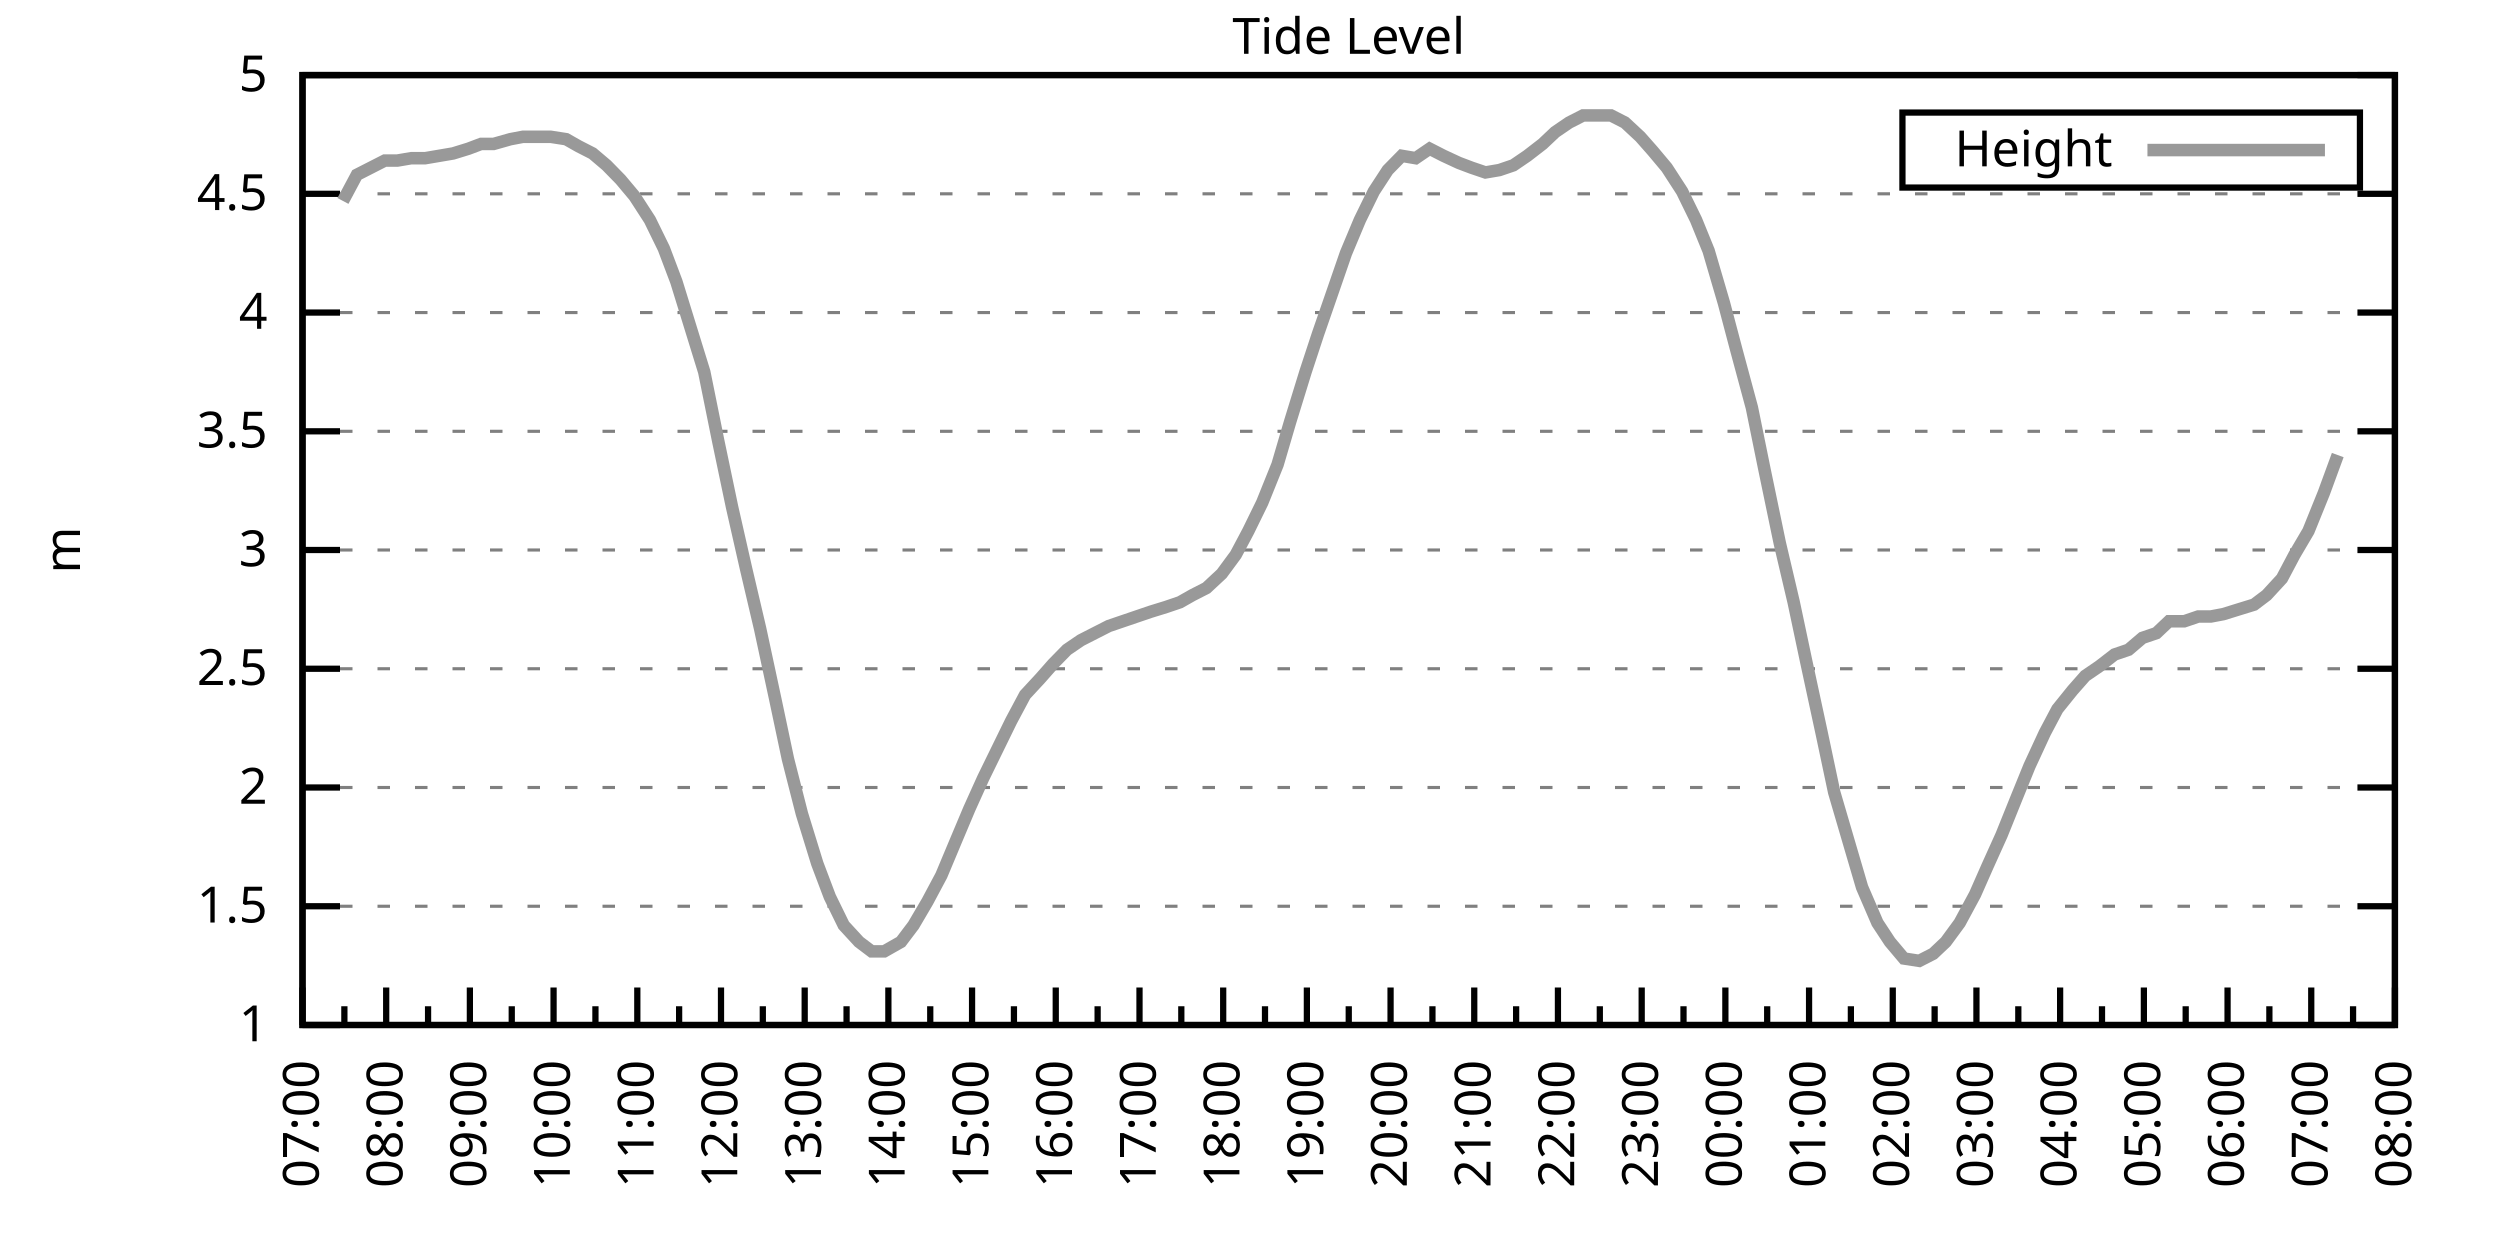
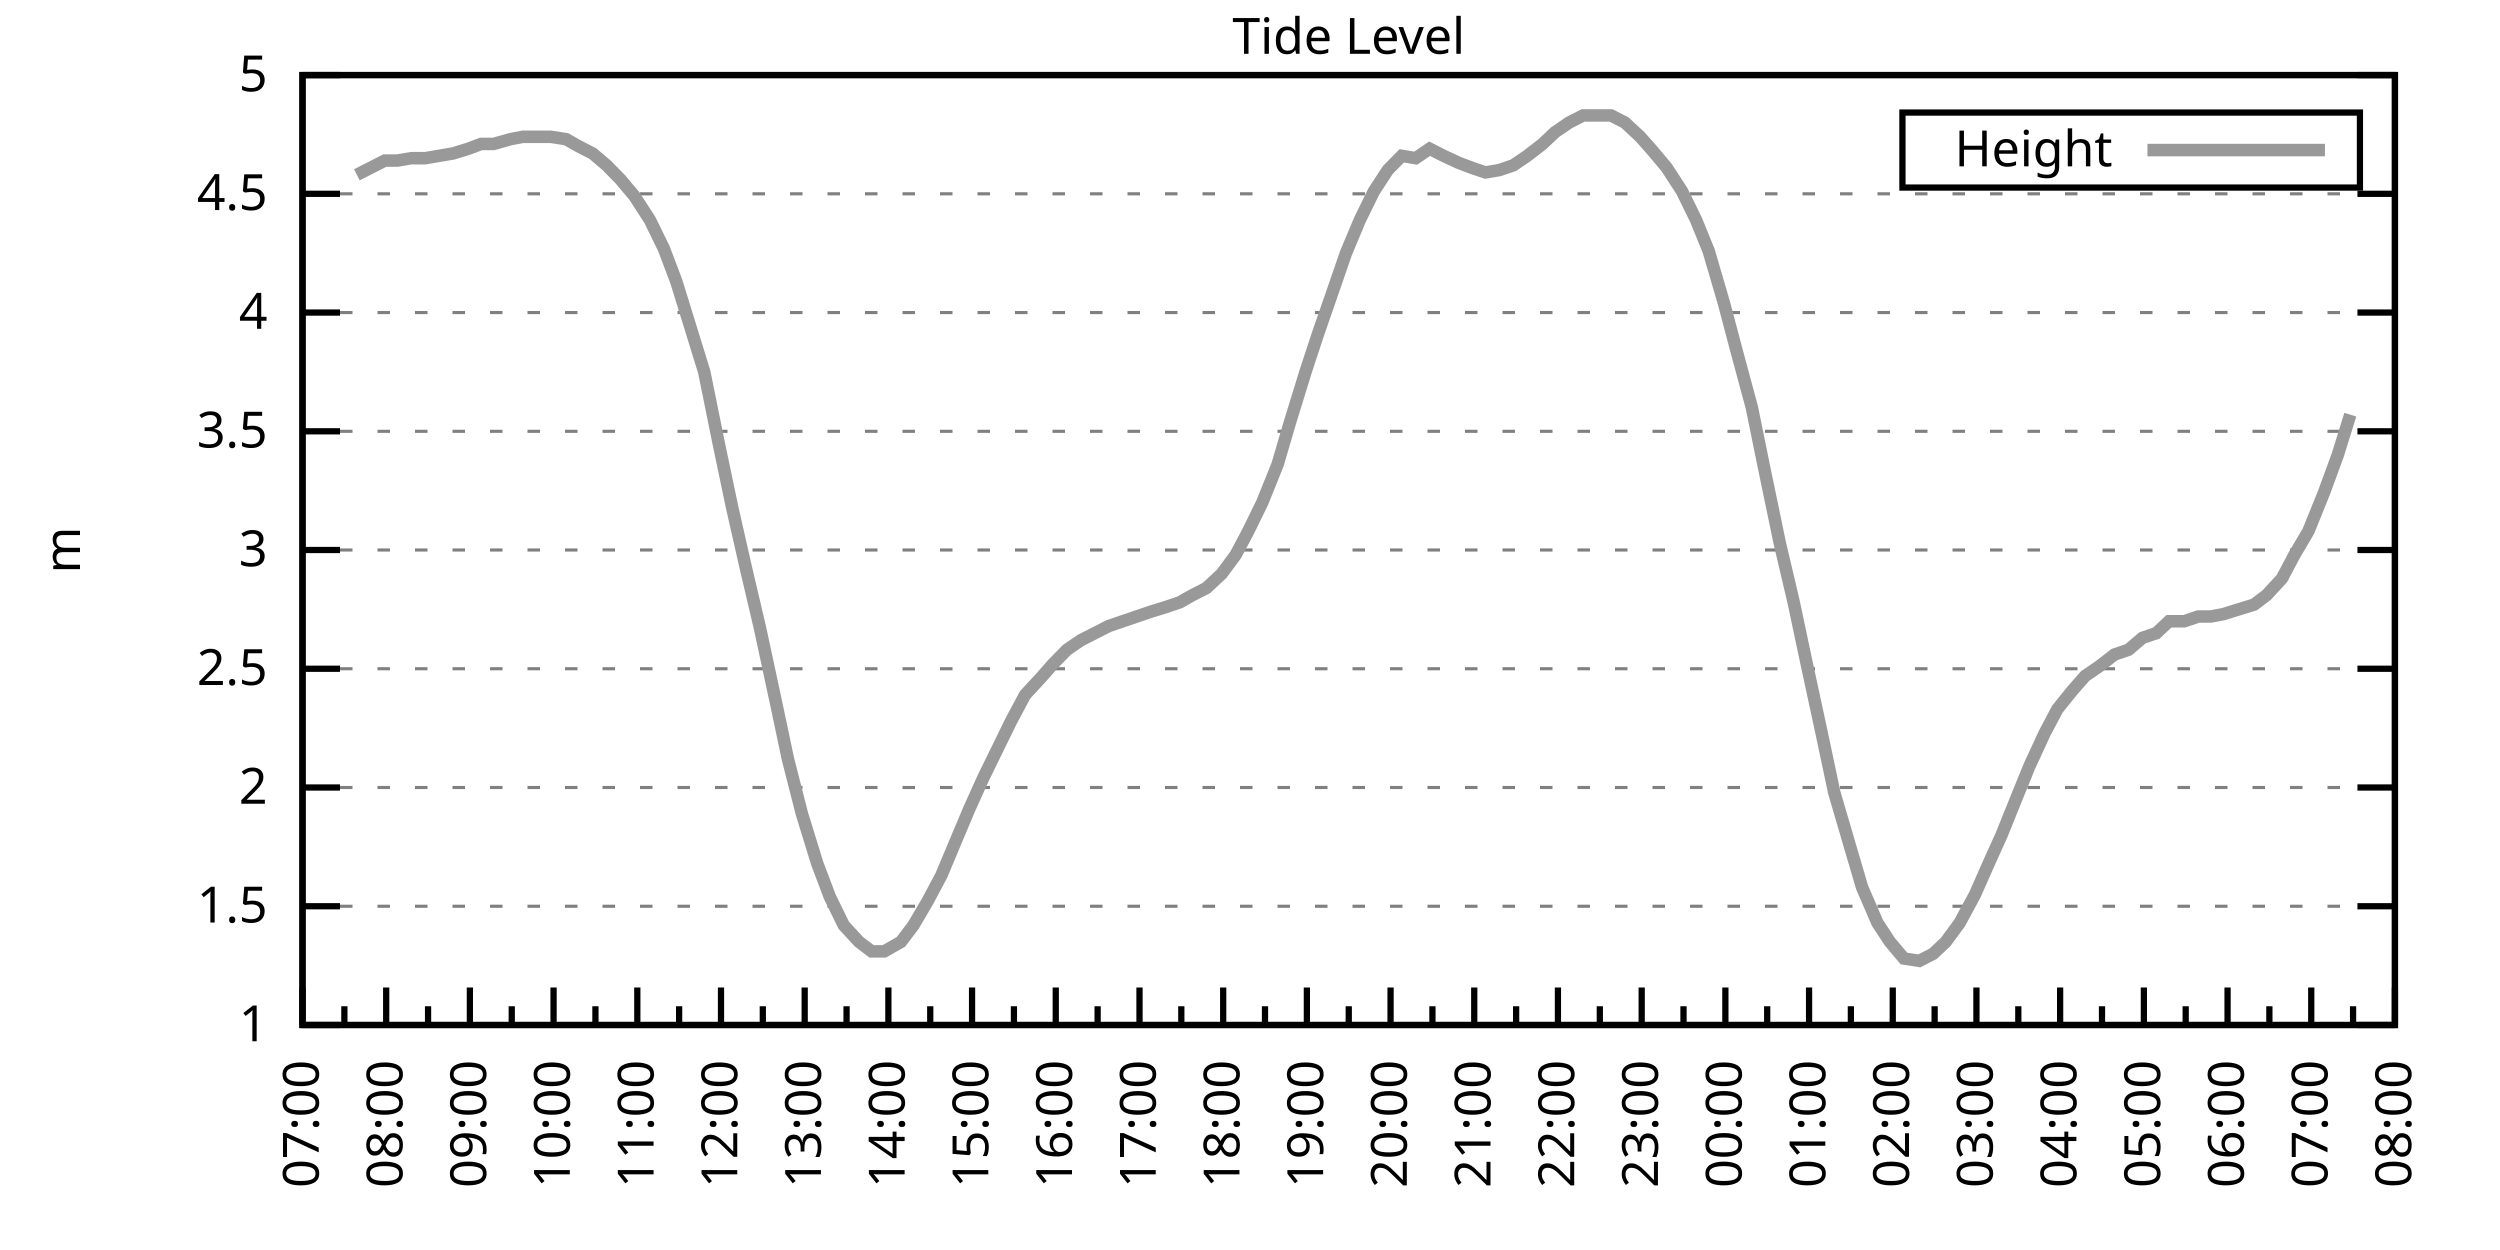
<svg xmlns="http://www.w3.org/2000/svg" xmlns:xlink="http://www.w3.org/1999/xlink" width="400" height="200" viewBox="0 0 400 200">
  <g id="gnuplot_canvas">
    <rect x="0" y="0" width="400" height="200" fill="none" />
    <defs>
      <circle id="gpDot" r="0.5" stroke-width="0.5" stroke="currentColor" />
      <path id="gpPt0" stroke-width="0.333" stroke="currentColor" d="M-1,0 h2 M0,-1 v2" />
      <path id="gpPt1" stroke-width="0.333" stroke="currentColor" d="M-1,-1 L1,1 M1,-1 L-1,1" />
      <path id="gpPt2" stroke-width="0.333" stroke="currentColor" d="M-1,0 L1,0 M0,-1 L0,1 M-1,-1 L1,1 M-1,1 L1,-1" />
      <rect id="gpPt3" stroke-width="0.333" stroke="currentColor" x="-1" y="-1" width="2" height="2" />
      <rect id="gpPt4" stroke-width="0.333" stroke="currentColor" fill="currentColor" x="-1" y="-1" width="2" height="2" />
      <circle id="gpPt5" stroke-width="0.333" stroke="currentColor" cx="0" cy="0" r="1" />
      <use xlink:href="#gpPt5" id="gpPt6" fill="currentColor" stroke="none" />
      <path id="gpPt7" stroke-width="0.333" stroke="currentColor" d="M0,-1.33 L-1.33,0.67 L1.33,0.67 z" />
      <use xlink:href="#gpPt7" id="gpPt8" fill="currentColor" stroke="none" />
      <use xlink:href="#gpPt7" id="gpPt9" stroke="currentColor" transform="rotate(180)" />
      <use xlink:href="#gpPt9" id="gpPt10" fill="currentColor" stroke="none" />
      <use xlink:href="#gpPt3" id="gpPt11" stroke="currentColor" transform="rotate(45)" />
      <use xlink:href="#gpPt11" id="gpPt12" fill="currentColor" stroke="none" />
      <path id="gpPt13" stroke-width="0.333" stroke="currentColor" d="M0,1.330 L1.265,0.411 L0.782,-1.067 L-0.782,-1.076 L-1.265,0.411 z" />
      <use xlink:href="#gpPt13" id="gpPt14" fill="currentColor" stroke="none" />
      <filter id="textbox" filterUnits="objectBoundingBox" x="0" y="0" height="1" width="1">
        <feFlood flood-color="white" flood-opacity="1" result="bgnd" />
        <feComposite in="SourceGraphic" in2="bgnd" operator="atop" />
      </filter>
      <filter id="greybox" filterUnits="objectBoundingBox" x="0" y="0" height="1" width="1">
        <feFlood flood-color="lightgrey" flood-opacity="1" result="grey" />
        <feComposite in="SourceGraphic" in2="grey" operator="atop" />
      </filter>
    </defs>
    <g fill="none" color="white" stroke="currentColor" stroke-width="1.00" stroke-linecap="butt" stroke-linejoin="miter">
</g>
    <g fill="none" color="black" stroke="currentColor" stroke-width="1.00" stroke-linecap="butt" stroke-linejoin="miter">
      <g stroke="none" shape-rendering="crispEdges">
        <polygon fill="rgb(255, 255, 255)" points="48.40,164.00 383.18,164.00 383.18,12.02 48.40,12.02 " />
      </g>
    </g>
    <g fill="none" color="black" stroke="currentColor" stroke-width="1.00" stroke-linecap="butt" stroke-linejoin="miter">
</g>
    <g fill="none" color="black" stroke="black" stroke-width="0.50" stroke-linecap="butt" stroke-linejoin="miter">
</g>
    <g fill="none" color="gray" stroke="currentColor" stroke-width="0.50" stroke-linecap="butt" stroke-linejoin="miter">
      <path stroke="gray" stroke-dasharray="2,4" class="gridline" d="M48.40,164.00 L383.19,164.00  " />
    </g>
    <g fill="none" color="gray" stroke="gray" stroke-width="1.00" stroke-linecap="butt" stroke-linejoin="miter">
</g>
    <g fill="none" color="black" stroke="currentColor" stroke-width="1.00" stroke-linecap="butt" stroke-linejoin="miter">
      <path stroke="black" d="M48.40,164.00 L54.40,164.00 M383.19,164.00 L377.19,164.00  " />
      <g transform="translate(42.80,166.60)" stroke="none" fill="black" font-family="Sans" font-size="8.00" text-anchor="end">
        <text>
          <tspan font-family="Sans"> 1</tspan>
        </text>
      </g>
    </g>
    <g fill="none" color="black" stroke="currentColor" stroke-width="1.00" stroke-linecap="butt" stroke-linejoin="miter">
</g>
    <g fill="none" color="black" stroke="black" stroke-width="0.50" stroke-linecap="butt" stroke-linejoin="miter">
</g>
    <g fill="none" color="gray" stroke="currentColor" stroke-width="0.50" stroke-linecap="butt" stroke-linejoin="miter">
      <path stroke="gray" stroke-dasharray="2,4" class="gridline" d="M48.40,145.00 L383.19,145.00  " />
    </g>
    <g fill="none" color="gray" stroke="gray" stroke-width="1.00" stroke-linecap="butt" stroke-linejoin="miter">
</g>
    <g fill="none" color="black" stroke="currentColor" stroke-width="1.00" stroke-linecap="butt" stroke-linejoin="miter">
      <path stroke="black" d="M48.40,145.00 L54.40,145.00 M383.19,145.00 L377.19,145.00  " />
      <g transform="translate(42.80,147.60)" stroke="none" fill="black" font-family="Sans" font-size="8.00" text-anchor="end">
        <text>
          <tspan font-family="Sans"> 1.5</tspan>
        </text>
      </g>
    </g>
    <g fill="none" color="black" stroke="currentColor" stroke-width="1.00" stroke-linecap="butt" stroke-linejoin="miter">
</g>
    <g fill="none" color="black" stroke="black" stroke-width="0.50" stroke-linecap="butt" stroke-linejoin="miter">
</g>
    <g fill="none" color="gray" stroke="currentColor" stroke-width="0.50" stroke-linecap="butt" stroke-linejoin="miter">
      <path stroke="gray" stroke-dasharray="2,4" class="gridline" d="M48.40,126.00 L383.19,126.00  " />
    </g>
    <g fill="none" color="gray" stroke="gray" stroke-width="1.00" stroke-linecap="butt" stroke-linejoin="miter">
</g>
    <g fill="none" color="black" stroke="currentColor" stroke-width="1.00" stroke-linecap="butt" stroke-linejoin="miter">
      <path stroke="black" d="M48.40,126.00 L54.40,126.00 M383.19,126.00 L377.19,126.00  " />
      <g transform="translate(42.80,128.60)" stroke="none" fill="black" font-family="Sans" font-size="8.00" text-anchor="end">
        <text>
          <tspan font-family="Sans"> 2</tspan>
        </text>
      </g>
    </g>
    <g fill="none" color="black" stroke="currentColor" stroke-width="1.00" stroke-linecap="butt" stroke-linejoin="miter">
</g>
    <g fill="none" color="black" stroke="black" stroke-width="0.50" stroke-linecap="butt" stroke-linejoin="miter">
</g>
    <g fill="none" color="gray" stroke="currentColor" stroke-width="0.50" stroke-linecap="butt" stroke-linejoin="miter">
      <path stroke="gray" stroke-dasharray="2,4" class="gridline" d="M48.40,107.00 L383.19,107.00  " />
    </g>
    <g fill="none" color="gray" stroke="gray" stroke-width="1.00" stroke-linecap="butt" stroke-linejoin="miter">
</g>
    <g fill="none" color="black" stroke="currentColor" stroke-width="1.00" stroke-linecap="butt" stroke-linejoin="miter">
      <path stroke="black" d="M48.40,107.00 L54.40,107.00 M383.19,107.00 L377.19,107.00  " />
      <g transform="translate(42.80,109.60)" stroke="none" fill="black" font-family="Sans" font-size="8.00" text-anchor="end">
        <text>
          <tspan font-family="Sans"> 2.5</tspan>
        </text>
      </g>
    </g>
    <g fill="none" color="black" stroke="currentColor" stroke-width="1.00" stroke-linecap="butt" stroke-linejoin="miter">
</g>
    <g fill="none" color="black" stroke="black" stroke-width="0.50" stroke-linecap="butt" stroke-linejoin="miter">
</g>
    <g fill="none" color="gray" stroke="currentColor" stroke-width="0.50" stroke-linecap="butt" stroke-linejoin="miter">
      <path stroke="gray" stroke-dasharray="2,4" class="gridline" d="M48.40,88.00 L383.19,88.00  " />
    </g>
    <g fill="none" color="gray" stroke="gray" stroke-width="1.00" stroke-linecap="butt" stroke-linejoin="miter">
</g>
    <g fill="none" color="black" stroke="currentColor" stroke-width="1.00" stroke-linecap="butt" stroke-linejoin="miter">
      <path stroke="black" d="M48.40,88.00 L54.40,88.00 M383.19,88.00 L377.19,88.00  " />
      <g transform="translate(42.80,90.60)" stroke="none" fill="black" font-family="Sans" font-size="8.00" text-anchor="end">
        <text>
          <tspan font-family="Sans"> 3</tspan>
        </text>
      </g>
    </g>
    <g fill="none" color="black" stroke="currentColor" stroke-width="1.00" stroke-linecap="butt" stroke-linejoin="miter">
</g>
    <g fill="none" color="black" stroke="black" stroke-width="0.50" stroke-linecap="butt" stroke-linejoin="miter">
</g>
    <g fill="none" color="gray" stroke="currentColor" stroke-width="0.50" stroke-linecap="butt" stroke-linejoin="miter">
      <path stroke="gray" stroke-dasharray="2,4" class="gridline" d="M48.40,69.01 L383.19,69.01  " />
    </g>
    <g fill="none" color="gray" stroke="gray" stroke-width="1.00" stroke-linecap="butt" stroke-linejoin="miter">
</g>
    <g fill="none" color="black" stroke="currentColor" stroke-width="1.00" stroke-linecap="butt" stroke-linejoin="miter">
      <path stroke="black" d="M48.40,69.01 L54.40,69.01 M383.19,69.01 L377.19,69.01  " />
      <g transform="translate(42.80,71.61)" stroke="none" fill="black" font-family="Sans" font-size="8.00" text-anchor="end">
        <text>
          <tspan font-family="Sans"> 3.5</tspan>
        </text>
      </g>
    </g>
    <g fill="none" color="black" stroke="currentColor" stroke-width="1.00" stroke-linecap="butt" stroke-linejoin="miter">
</g>
    <g fill="none" color="black" stroke="black" stroke-width="0.50" stroke-linecap="butt" stroke-linejoin="miter">
</g>
    <g fill="none" color="gray" stroke="currentColor" stroke-width="0.50" stroke-linecap="butt" stroke-linejoin="miter">
      <path stroke="gray" stroke-dasharray="2,4" class="gridline" d="M48.40,50.01 L383.19,50.01  " />
    </g>
    <g fill="none" color="gray" stroke="gray" stroke-width="1.00" stroke-linecap="butt" stroke-linejoin="miter">
</g>
    <g fill="none" color="black" stroke="currentColor" stroke-width="1.00" stroke-linecap="butt" stroke-linejoin="miter">
      <path stroke="black" d="M48.40,50.01 L54.40,50.01 M383.19,50.01 L377.19,50.01  " />
      <g transform="translate(42.80,52.61)" stroke="none" fill="black" font-family="Sans" font-size="8.00" text-anchor="end">
        <text>
          <tspan font-family="Sans"> 4</tspan>
        </text>
      </g>
    </g>
    <g fill="none" color="black" stroke="currentColor" stroke-width="1.00" stroke-linecap="butt" stroke-linejoin="miter">
</g>
    <g fill="none" color="black" stroke="black" stroke-width="0.50" stroke-linecap="butt" stroke-linejoin="miter">
</g>
    <g fill="none" color="gray" stroke="currentColor" stroke-width="0.50" stroke-linecap="butt" stroke-linejoin="miter">
      <path stroke="gray" stroke-dasharray="2,4" class="gridline" d="M48.40,31.01 L383.19,31.01  " />
    </g>
    <g fill="none" color="gray" stroke="gray" stroke-width="1.00" stroke-linecap="butt" stroke-linejoin="miter">
</g>
    <g fill="none" color="black" stroke="currentColor" stroke-width="1.00" stroke-linecap="butt" stroke-linejoin="miter">
      <path stroke="black" d="M48.40,31.01 L54.40,31.01 M383.19,31.01 L377.19,31.01  " />
      <g transform="translate(42.80,33.61)" stroke="none" fill="black" font-family="Sans" font-size="8.00" text-anchor="end">
        <text>
          <tspan font-family="Sans"> 4.5</tspan>
        </text>
      </g>
    </g>
    <g fill="none" color="black" stroke="currentColor" stroke-width="1.00" stroke-linecap="butt" stroke-linejoin="miter">
</g>
    <g fill="none" color="black" stroke="black" stroke-width="0.50" stroke-linecap="butt" stroke-linejoin="miter">
</g>
    <g fill="none" color="gray" stroke="currentColor" stroke-width="0.50" stroke-linecap="butt" stroke-linejoin="miter">
      <path stroke="gray" stroke-dasharray="2,4" class="gridline" d="M48.40,12.01 L383.19,12.01  " />
    </g>
    <g fill="none" color="gray" stroke="gray" stroke-width="1.00" stroke-linecap="butt" stroke-linejoin="miter">
</g>
    <g fill="none" color="black" stroke="currentColor" stroke-width="1.00" stroke-linecap="butt" stroke-linejoin="miter">
      <path stroke="black" d="M48.40,12.01 L54.40,12.01 M383.19,12.01 L377.19,12.01  " />
      <g transform="translate(42.80,14.61)" stroke="none" fill="black" font-family="Sans" font-size="8.00" text-anchor="end">
        <text>
          <tspan font-family="Sans"> 5</tspan>
        </text>
      </g>
    </g>
    <g fill="none" color="black" stroke="currentColor" stroke-width="1.00" stroke-linecap="butt" stroke-linejoin="miter">
      <path stroke="black" d="M48.40,164.00 L48.40,158.00  " />
      <g transform="translate(51.00,169.60) rotate(270)" stroke="none" fill="black" font-family="Sans" font-size="8.00" text-anchor="end">
        <text>
          <tspan font-family="Sans">07:00</tspan>
        </text>
      </g>
    </g>
    <g fill="none" color="black" stroke="currentColor" stroke-width="1.00" stroke-linecap="butt" stroke-linejoin="miter">
      <path stroke="black" d="M55.10,164.00 L55.10,161.00 M61.79,164.00 L61.79,158.00  " />
      <g transform="translate(64.39,169.60) rotate(270)" stroke="none" fill="black" font-family="Sans" font-size="8.00" text-anchor="end">
        <text>
          <tspan font-family="Sans">08:00</tspan>
        </text>
      </g>
    </g>
    <g fill="none" color="black" stroke="currentColor" stroke-width="1.00" stroke-linecap="butt" stroke-linejoin="miter">
      <path stroke="black" d="M68.49,164.00 L68.49,161.00 M75.18,164.00 L75.18,158.00  " />
      <g transform="translate(77.78,169.60) rotate(270)" stroke="none" fill="black" font-family="Sans" font-size="8.00" text-anchor="end">
        <text>
          <tspan font-family="Sans">09:00</tspan>
        </text>
      </g>
    </g>
    <g fill="none" color="black" stroke="currentColor" stroke-width="1.00" stroke-linecap="butt" stroke-linejoin="miter">
      <path stroke="black" d="M81.88,164.00 L81.88,161.00 M88.57,164.00 L88.57,158.00  " />
      <g transform="translate(91.17,169.60) rotate(270)" stroke="none" fill="black" font-family="Sans" font-size="8.00" text-anchor="end">
        <text>
          <tspan font-family="Sans">10:00</tspan>
        </text>
      </g>
    </g>
    <g fill="none" color="black" stroke="currentColor" stroke-width="1.00" stroke-linecap="butt" stroke-linejoin="miter">
      <path stroke="black" d="M95.27,164.00 L95.27,161.00 M101.97,164.00 L101.97,158.00  " />
      <g transform="translate(104.57,169.60) rotate(270)" stroke="none" fill="black" font-family="Sans" font-size="8.00" text-anchor="end">
        <text>
          <tspan font-family="Sans">11:00</tspan>
        </text>
      </g>
    </g>
    <g fill="none" color="black" stroke="currentColor" stroke-width="1.00" stroke-linecap="butt" stroke-linejoin="miter">
      <path stroke="black" d="M108.66,164.00 L108.66,161.00 M115.36,164.00 L115.36,158.00  " />
      <g transform="translate(117.96,169.60) rotate(270)" stroke="none" fill="black" font-family="Sans" font-size="8.00" text-anchor="end">
        <text>
          <tspan font-family="Sans">12:00</tspan>
        </text>
      </g>
    </g>
    <g fill="none" color="black" stroke="currentColor" stroke-width="1.00" stroke-linecap="butt" stroke-linejoin="miter">
      <path stroke="black" d="M122.05,164.00 L122.05,161.00 M128.75,164.00 L128.75,158.00  " />
      <g transform="translate(131.35,169.60) rotate(270)" stroke="none" fill="black" font-family="Sans" font-size="8.00" text-anchor="end">
        <text>
          <tspan font-family="Sans">13:00</tspan>
        </text>
      </g>
    </g>
    <g fill="none" color="black" stroke="currentColor" stroke-width="1.00" stroke-linecap="butt" stroke-linejoin="miter">
      <path stroke="black" d="M135.45,164.00 L135.45,161.00 M142.14,164.00 L142.14,158.00  " />
      <g transform="translate(144.74,169.60) rotate(270)" stroke="none" fill="black" font-family="Sans" font-size="8.00" text-anchor="end">
        <text>
          <tspan font-family="Sans">14:00</tspan>
        </text>
      </g>
    </g>
    <g fill="none" color="black" stroke="currentColor" stroke-width="1.00" stroke-linecap="butt" stroke-linejoin="miter">
      <path stroke="black" d="M148.84,164.00 L148.84,161.00 M155.53,164.00 L155.53,158.00  " />
      <g transform="translate(158.13,169.60) rotate(270)" stroke="none" fill="black" font-family="Sans" font-size="8.00" text-anchor="end">
        <text>
          <tspan font-family="Sans">15:00</tspan>
        </text>
      </g>
    </g>
    <g fill="none" color="black" stroke="currentColor" stroke-width="1.00" stroke-linecap="butt" stroke-linejoin="miter">
      <path stroke="black" d="M162.23,164.00 L162.23,161.00 M168.92,164.00 L168.92,158.00  " />
      <g transform="translate(171.52,169.60) rotate(270)" stroke="none" fill="black" font-family="Sans" font-size="8.00" text-anchor="end">
        <text>
          <tspan font-family="Sans">16:00</tspan>
        </text>
      </g>
    </g>
    <g fill="none" color="black" stroke="currentColor" stroke-width="1.00" stroke-linecap="butt" stroke-linejoin="miter">
      <path stroke="black" d="M175.62,164.00 L175.62,161.00 M182.32,164.00 L182.32,158.00  " />
      <g transform="translate(184.92,169.60) rotate(270)" stroke="none" fill="black" font-family="Sans" font-size="8.00" text-anchor="end">
        <text>
          <tspan font-family="Sans">17:00</tspan>
        </text>
      </g>
    </g>
    <g fill="none" color="black" stroke="currentColor" stroke-width="1.00" stroke-linecap="butt" stroke-linejoin="miter">
      <path stroke="black" d="M189.01,164.00 L189.01,161.00 M195.71,164.00 L195.71,158.00  " />
      <g transform="translate(198.31,169.60) rotate(270)" stroke="none" fill="black" font-family="Sans" font-size="8.00" text-anchor="end">
        <text>
          <tspan font-family="Sans">18:00</tspan>
        </text>
      </g>
    </g>
    <g fill="none" color="black" stroke="currentColor" stroke-width="1.00" stroke-linecap="butt" stroke-linejoin="miter">
      <path stroke="black" d="M202.40,164.00 L202.40,161.00 M209.10,164.00 L209.10,158.00  " />
      <g transform="translate(211.70,169.60) rotate(270)" stroke="none" fill="black" font-family="Sans" font-size="8.00" text-anchor="end">
        <text>
          <tspan font-family="Sans">19:00</tspan>
        </text>
      </g>
    </g>
    <g fill="none" color="black" stroke="currentColor" stroke-width="1.00" stroke-linecap="butt" stroke-linejoin="miter">
      <path stroke="black" d="M215.80,164.00 L215.80,161.00 M222.49,164.00 L222.49,158.00  " />
      <g transform="translate(225.09,169.60) rotate(270)" stroke="none" fill="black" font-family="Sans" font-size="8.00" text-anchor="end">
        <text>
          <tspan font-family="Sans">20:00</tspan>
        </text>
      </g>
    </g>
    <g fill="none" color="black" stroke="currentColor" stroke-width="1.00" stroke-linecap="butt" stroke-linejoin="miter">
      <path stroke="black" d="M229.19,164.00 L229.19,161.00 M235.88,164.00 L235.88,158.00  " />
      <g transform="translate(238.48,169.60) rotate(270)" stroke="none" fill="black" font-family="Sans" font-size="8.00" text-anchor="end">
        <text>
          <tspan font-family="Sans">21:00</tspan>
        </text>
      </g>
    </g>
    <g fill="none" color="black" stroke="currentColor" stroke-width="1.00" stroke-linecap="butt" stroke-linejoin="miter">
      <path stroke="black" d="M242.58,164.00 L242.58,161.00 M249.27,164.00 L249.27,158.00  " />
      <g transform="translate(251.87,169.60) rotate(270)" stroke="none" fill="black" font-family="Sans" font-size="8.00" text-anchor="end">
        <text>
          <tspan font-family="Sans">22:00</tspan>
        </text>
      </g>
    </g>
    <g fill="none" color="black" stroke="currentColor" stroke-width="1.00" stroke-linecap="butt" stroke-linejoin="miter">
      <path stroke="black" d="M255.97,164.00 L255.97,161.00 M262.67,164.00 L262.67,158.00  " />
      <g transform="translate(265.27,169.60) rotate(270)" stroke="none" fill="black" font-family="Sans" font-size="8.00" text-anchor="end">
        <text>
          <tspan font-family="Sans">23:00</tspan>
        </text>
      </g>
    </g>
    <g fill="none" color="black" stroke="currentColor" stroke-width="1.00" stroke-linecap="butt" stroke-linejoin="miter">
      <path stroke="black" d="M269.36,164.00 L269.36,161.00 M276.06,164.00 L276.06,158.00  " />
      <g transform="translate(278.66,169.60) rotate(270)" stroke="none" fill="black" font-family="Sans" font-size="8.00" text-anchor="end">
        <text>
          <tspan font-family="Sans">00:00</tspan>
        </text>
      </g>
    </g>
    <g fill="none" color="black" stroke="currentColor" stroke-width="1.00" stroke-linecap="butt" stroke-linejoin="miter">
      <path stroke="black" d="M282.75,164.00 L282.75,161.00 M289.45,164.00 L289.45,158.00  " />
      <g transform="translate(292.05,169.60) rotate(270)" stroke="none" fill="black" font-family="Sans" font-size="8.00" text-anchor="end">
        <text>
          <tspan font-family="Sans">01:00</tspan>
        </text>
      </g>
    </g>
    <g fill="none" color="black" stroke="currentColor" stroke-width="1.00" stroke-linecap="butt" stroke-linejoin="miter">
      <path stroke="black" d="M296.14,164.00 L296.14,161.00 M302.84,164.00 L302.84,158.00  " />
      <g transform="translate(305.44,169.60) rotate(270)" stroke="none" fill="black" font-family="Sans" font-size="8.00" text-anchor="end">
        <text>
          <tspan font-family="Sans">02:00</tspan>
        </text>
      </g>
    </g>
    <g fill="none" color="black" stroke="currentColor" stroke-width="1.00" stroke-linecap="butt" stroke-linejoin="miter">
      <path stroke="black" d="M309.54,164.00 L309.54,161.00 M316.23,164.00 L316.23,158.00  " />
      <g transform="translate(318.83,169.60) rotate(270)" stroke="none" fill="black" font-family="Sans" font-size="8.00" text-anchor="end">
        <text>
          <tspan font-family="Sans">03:00</tspan>
        </text>
      </g>
    </g>
    <g fill="none" color="black" stroke="currentColor" stroke-width="1.00" stroke-linecap="butt" stroke-linejoin="miter">
      <path stroke="black" d="M322.93,164.00 L322.93,161.00 M329.62,164.00 L329.62,158.00  " />
      <g transform="translate(332.22,169.60) rotate(270)" stroke="none" fill="black" font-family="Sans" font-size="8.00" text-anchor="end">
        <text>
          <tspan font-family="Sans">04:00</tspan>
        </text>
      </g>
    </g>
    <g fill="none" color="black" stroke="currentColor" stroke-width="1.00" stroke-linecap="butt" stroke-linejoin="miter">
      <path stroke="black" d="M336.32,164.00 L336.32,161.00 M343.02,164.00 L343.02,158.00  " />
      <g transform="translate(345.62,169.60) rotate(270)" stroke="none" fill="black" font-family="Sans" font-size="8.00" text-anchor="end">
        <text>
          <tspan font-family="Sans">05:00</tspan>
        </text>
      </g>
    </g>
    <g fill="none" color="black" stroke="currentColor" stroke-width="1.00" stroke-linecap="butt" stroke-linejoin="miter">
      <path stroke="black" d="M349.71,164.00 L349.71,161.00 M356.41,164.00 L356.41,158.00  " />
      <g transform="translate(359.01,169.60) rotate(270)" stroke="none" fill="black" font-family="Sans" font-size="8.00" text-anchor="end">
        <text>
          <tspan font-family="Sans">06:00</tspan>
        </text>
      </g>
    </g>
    <g fill="none" color="black" stroke="currentColor" stroke-width="1.00" stroke-linecap="butt" stroke-linejoin="miter">
      <path stroke="black" d="M363.10,164.00 L363.10,161.00 M369.80,164.00 L369.80,158.00  " />
      <g transform="translate(372.40,169.60) rotate(270)" stroke="none" fill="black" font-family="Sans" font-size="8.00" text-anchor="end">
        <text>
          <tspan font-family="Sans">07:00</tspan>
        </text>
      </g>
    </g>
    <g fill="none" color="black" stroke="currentColor" stroke-width="1.00" stroke-linecap="butt" stroke-linejoin="miter">
      <path stroke="black" d="M376.49,164.00 L376.49,161.00 M383.19,164.00 L383.19,158.00  " />
      <g transform="translate(385.79,169.60) rotate(270)" stroke="none" fill="black" font-family="Sans" font-size="8.00" text-anchor="end">
        <text>
          <tspan font-family="Sans">08:00</tspan>
        </text>
      </g>
    </g>
    <g fill="none" color="black" stroke="currentColor" stroke-width="1.00" stroke-linecap="butt" stroke-linejoin="miter">
</g>
    <g fill="none" color="black" stroke="currentColor" stroke-width="1.00" stroke-linecap="butt" stroke-linejoin="miter">
      <path stroke="black" d="M48.40,12.01 L48.40,164.00 L383.19,164.00 L383.19,12.01 L48.40,12.01 Z  " />
    </g>
    <g fill="none" color="black" stroke="currentColor" stroke-width="1.00" stroke-linecap="butt" stroke-linejoin="miter">
      <g transform="translate(12.80,88.01) rotate(270)" stroke="none" fill="black" font-family="Sans" font-size="8.00" text-anchor="middle">
        <text>
          <tspan font-family="Sans">m</tspan>
        </text>
      </g>
    </g>
    <g fill="none" color="black" stroke="currentColor" stroke-width="1.00" stroke-linecap="butt" stroke-linejoin="miter">
</g>
    <g fill="none" color="black" stroke="currentColor" stroke-width="1.00" stroke-linecap="butt" stroke-linejoin="miter">
      <path stroke="black" d="M304.39,30.01 L304.39,18.01 L377.59,18.01 L377.59,30.01 L304.39,30.01 Z  " />
    </g>
    <g id="Tide_level_plot_1">
      <g fill="none" color="white" stroke="black" stroke-width="2.00" stroke-linecap="butt" stroke-linejoin="miter">
</g>
      <g fill="none" color="black" stroke="currentColor" stroke-width="2.00" stroke-linecap="butt" stroke-linejoin="miter">
        <g transform="translate(337.99,26.61)" stroke="none" fill="black" font-family="Sans" font-size="8.00" text-anchor="end">
          <text>
            <tspan font-family="Sans">Height</tspan>
          </text>
        </g>
      </g>
      <g fill="none" color="black" stroke="currentColor" stroke-width="2.00" stroke-linecap="butt" stroke-linejoin="miter">
-         <path stroke="rgb(153, 153, 153)" d="M343.59,24.01 L371.99,24.01 M54.87,32.15 L57.10,27.97 L61.57,25.69 L63.58,25.69 L65.81,25.31 L68.04,25.31   L70.27,24.93 L72.50,24.55 L74.96,23.79 L76.97,23.03 L78.98,23.03 L81.66,22.27 L83.66,21.89 L85.90,21.89   L88.13,21.89 L90.58,22.27 L92.59,23.41 L94.82,24.55 L97.06,26.45 L99.29,28.73 L101.52,31.39 L103.98,35.19   L106.21,39.75 L108.22,45.07 L110.45,52.29 L112.68,59.51 L114.91,70.53 L117.14,81.17 L119.38,91.04 L121.61,100.54   L124.06,111.94 L126.07,121.44 L128.30,130.18 L130.76,138.16 L132.77,143.48 L135.00,148.04 L137.45,150.70 L139.46,152.22   L141.47,152.22 L144.15,150.70 L146.16,148.04 L148.39,144.24 L150.62,140.06 L152.85,134.74 L155.09,129.42 L157.32,124.48   L159.55,119.92 L161.78,115.36 L164.01,111.18 L166.47,108.52 L168.48,106.24 L170.71,103.96 L172.94,102.44 L175.17,101.30   L177.41,100.16 L179.64,99.40 L181.87,98.64 L184.10,97.88 L186.56,97.12 L188.79,96.36 L190.80,95.22 L193.03,94.08   L195.48,91.80 L197.72,88.76 L199.73,84.97 L201.96,80.41 L204.41,74.33 L206.42,67.49 L208.88,59.51 L210.88,53.43   L213.12,46.97 L215.35,40.51 L217.58,35.19 L219.81,30.63 L222.04,27.21 L224.28,24.93 L226.51,25.31 L228.74,23.79   L230.97,24.93 L233.43,26.07 L235.44,26.83 L237.67,27.59 L239.90,27.21 L242.13,26.45 L244.36,24.93 L246.82,23.03   L248.83,21.13 L251.06,19.61 L253.29,18.47 L255.52,18.47 L257.76,18.47 L259.99,19.61 L262.44,21.89 L264.45,24.17   L266.68,26.83 L269.14,30.63 L271.37,35.19 L273.38,40.13 L275.83,48.49 L277.84,56.09 L280.30,65.21 L282.31,75.09   L284.76,86.87 L286.99,96.36 L289.00,105.86 L291.46,117.26 L293.47,126.76 L295.92,135.12 L297.93,141.96 L300.39,147.66   L302.39,150.70 L304.63,153.36 L307.08,153.74 L309.31,152.60 L311.32,150.70 L313.55,147.66 L316.01,143.10 L318.02,138.54   L320.25,133.60 L322.70,127.52 L324.71,122.58 L327.17,117.26 L329.18,113.46 L331.63,110.42 L333.64,108.14 L335.87,106.62   L338.33,104.72 L340.56,103.96 L342.79,102.06 L345.02,101.30 L347.03,99.40 L349.49,99.40 L351.72,98.64 L353.73,98.64   L355.74,98.26 L358.19,97.50 L360.65,96.74 L362.66,95.22 L365.11,92.56 L367.12,88.76 L369.35,84.97 L371.81,78.89   L374.04,72.81  " />
+         <path stroke="rgb(153, 153, 153)" d="M343.59,24.01 L371.99,24.01 M57.10,27.97 L61.57,25.69 L63.58,25.69 L65.81,25.31 L68.04,25.31 L70.27,24.93   L72.50,24.55 L74.96,23.79 L76.97,23.03 L78.98,23.03 L81.66,22.27 L83.66,21.89 L85.90,21.89 L88.13,21.89   L90.58,22.27 L92.59,23.41 L94.82,24.55 L97.06,26.45 L99.29,28.73 L101.52,31.39 L103.98,35.19 L106.21,39.75   L108.22,45.07 L110.45,52.29 L112.68,59.51 L114.91,70.53 L117.14,81.17 L119.38,91.04 L121.61,100.54 L124.06,111.94   L126.07,121.44 L128.30,130.18 L130.76,138.16 L132.77,143.48 L135.00,148.04 L137.45,150.70 L139.46,152.22 L141.47,152.22   L144.15,150.70 L146.16,148.04 L148.39,144.24 L150.62,140.06 L152.85,134.74 L155.09,129.42 L157.32,124.48 L159.55,119.92   L161.78,115.36 L164.01,111.18 L166.47,108.52 L168.48,106.24 L170.71,103.96 L172.94,102.44 L175.17,101.30 L177.41,100.16   L179.64,99.40 L181.87,98.64 L184.10,97.88 L186.56,97.12 L188.79,96.36 L190.80,95.22 L193.03,94.08 L195.48,91.80   L197.72,88.76 L199.73,84.97 L201.96,80.41 L204.41,74.33 L206.42,67.49 L208.88,59.51 L210.88,53.43 L213.12,46.97   L215.35,40.51 L217.58,35.19 L219.81,30.63 L222.04,27.21 L224.28,24.93 L226.51,25.31 L228.74,23.79 L230.97,24.93   L233.43,26.07 L235.44,26.83 L237.67,27.59 L239.90,27.21 L242.13,26.45 L244.36,24.93 L246.82,23.03 L248.83,21.13   L251.06,19.61 L253.29,18.47 L255.52,18.47 L257.76,18.47 L259.99,19.61 L262.44,21.89 L264.45,24.17 L266.68,26.83   L269.14,30.63 L271.37,35.19 L273.38,40.13 L275.83,48.49 L277.84,56.09 L280.30,65.21 L282.31,75.09 L284.76,86.87   L286.99,96.36 L289.00,105.86 L291.46,117.26 L293.47,126.76 L295.92,135.12 L297.93,141.96 L300.39,147.66 L302.39,150.70   L304.63,153.36 L307.08,153.74 L309.31,152.60 L311.32,150.70 L313.55,147.66 L316.01,143.10 L318.02,138.54 L320.25,133.60   L322.70,127.52 L324.71,122.58 L327.17,117.26 L329.18,113.46 L331.63,110.42 L333.64,108.14 L335.87,106.62 L338.33,104.72   L340.56,103.96 L342.79,102.06 L345.02,101.30 L347.03,99.40 L349.49,99.40 L351.72,98.64 L353.73,98.64 L355.74,98.26   L358.19,97.50 L360.65,96.74 L362.66,95.22 L365.11,92.56 L367.12,88.76 L369.35,84.97 L371.81,78.89 L374.04,72.81   L376.05,66.35  " />
      </g>
    </g>
    <g fill="none" color="black" stroke="currentColor" stroke-width="2.00" stroke-linecap="butt" stroke-linejoin="miter">
</g>
    <g fill="none" color="black" stroke="black" stroke-width="1.00" stroke-linecap="butt" stroke-linejoin="miter">
</g>
    <g fill="none" color="black" stroke="currentColor" stroke-width="1.00" stroke-linecap="butt" stroke-linejoin="miter">
      <path stroke="black" d="M48.40,12.01 L48.40,164.00 L383.19,164.00 L383.19,12.01 L48.40,12.01 Z  " />
    </g>
    <g fill="none" color="black" stroke="currentColor" stroke-width="1.00" stroke-linecap="butt" stroke-linejoin="miter">
      <g transform="translate(215.79,8.61)" stroke="none" fill="black" font-family="Sans" font-size="8.00" text-anchor="middle">
        <text>
          <tspan font-family="Sans">Tide Level</tspan>
        </text>
      </g>
    </g>
    <g fill="none" color="black" stroke="currentColor" stroke-width="1.00" stroke-linecap="butt" stroke-linejoin="miter">
</g>
  </g>
</svg>
